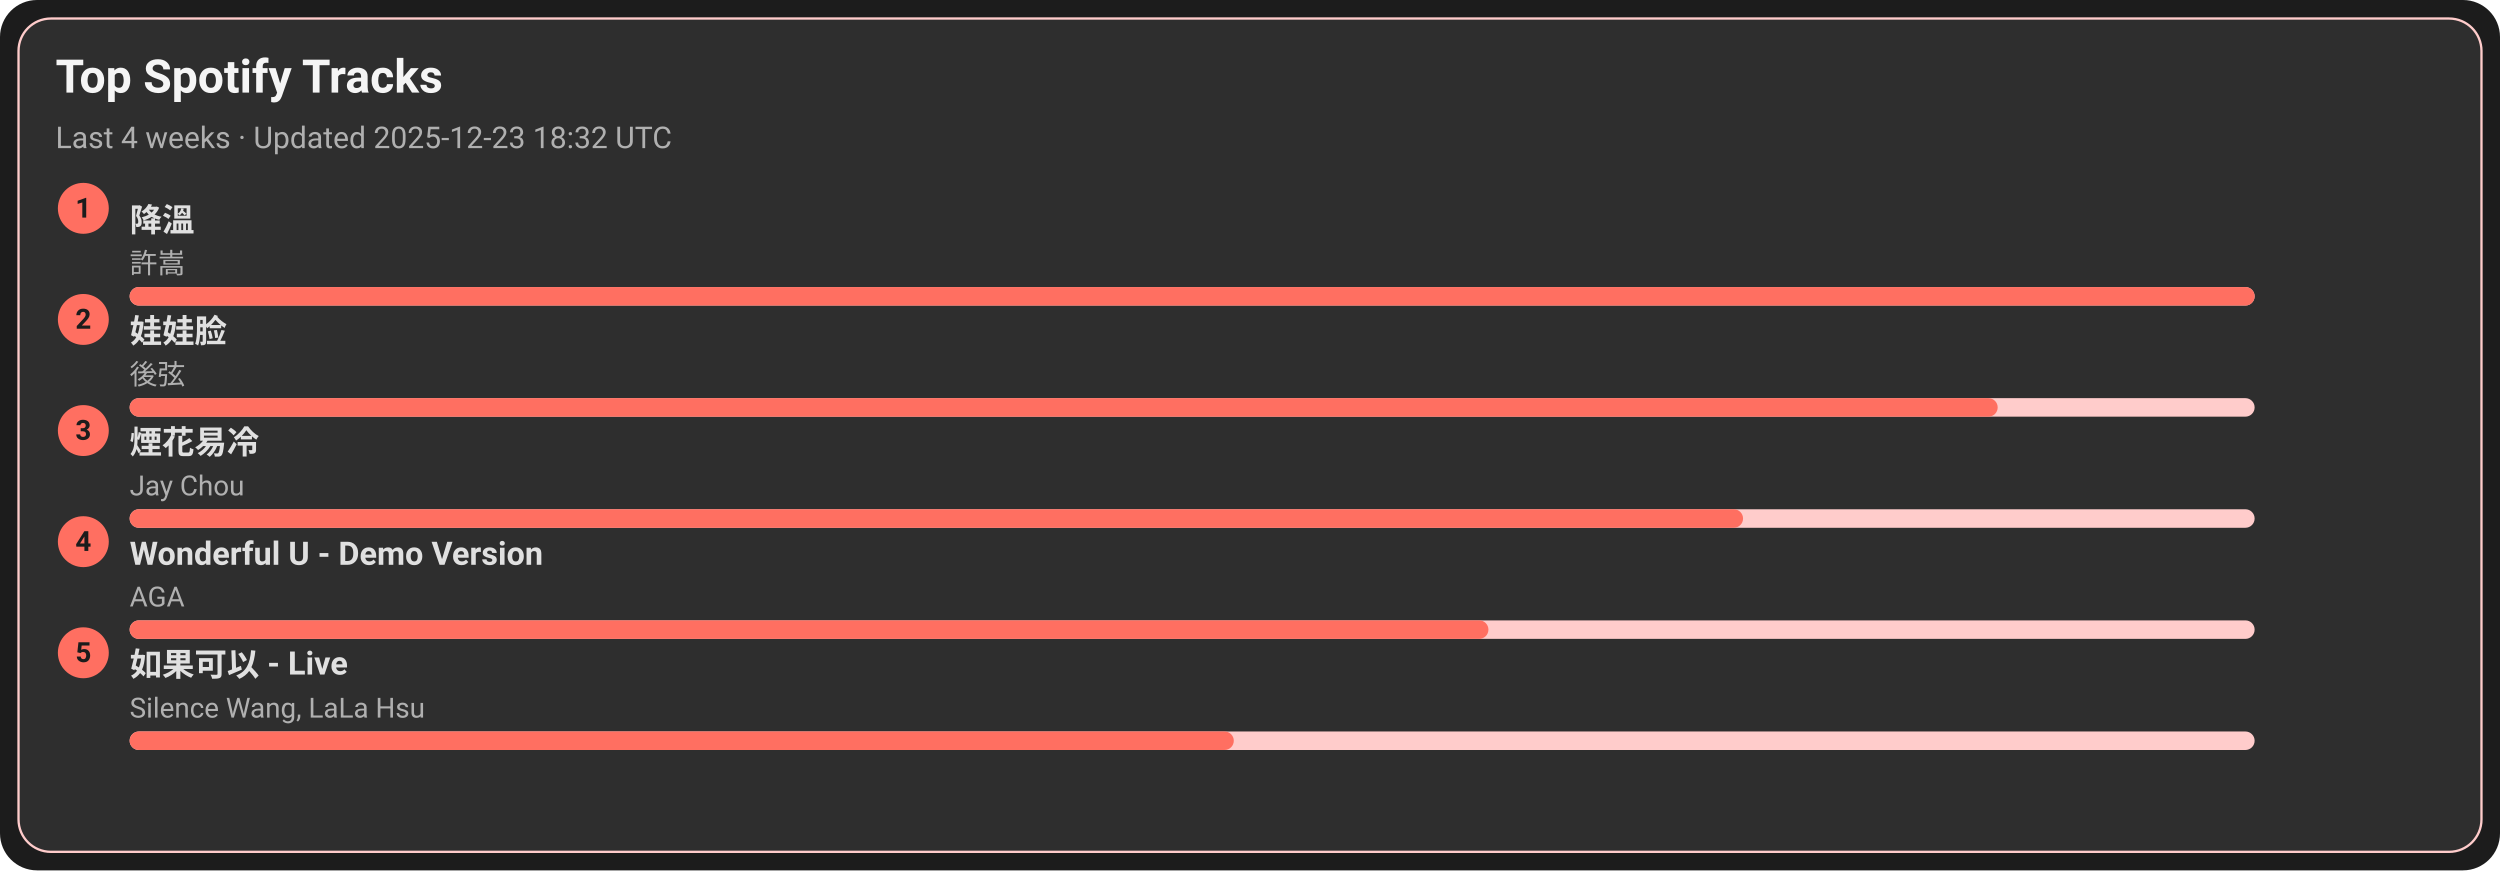
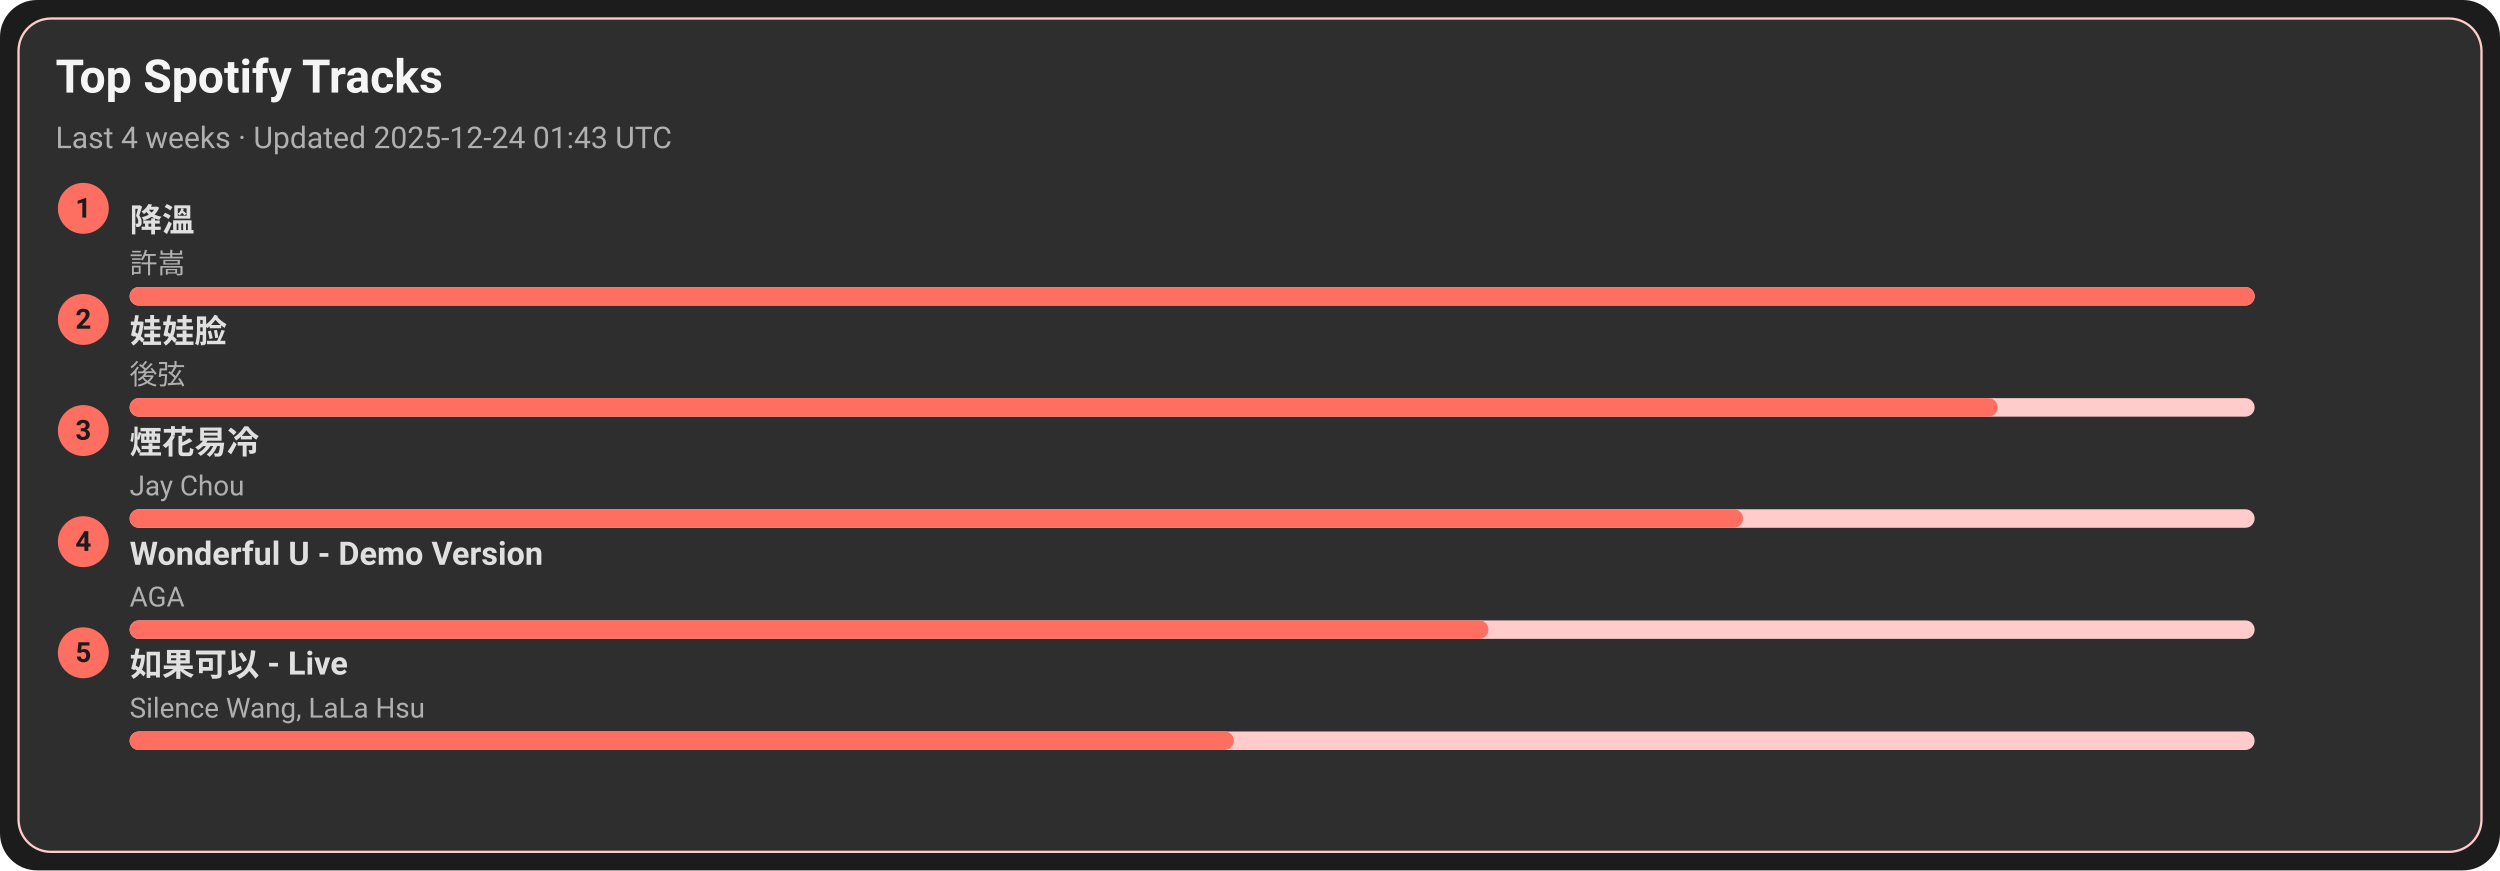
<svg xmlns="http://www.w3.org/2000/svg" width="1080" height="376" viewBox="0 0 1080 376">
  <style>text{font-family:-apple-system,BlinkMacSystemFont,Segoe UI,Roboto,Ubuntu,Helvetica Neue,Arial,Noto Sans,sans-serif}</style>
  <rect width="1080" height="376" rx="16" fill="#1c1c1c" />
  <rect x="8" y="8" width="1064" height="360" rx="14" fill="#2e2e2e" stroke="#ffcccb" />
  <text x="24" y="40" font-size="20" fill="#f5f5f5" font-weight="600">Top Spotify Tracks</text>
-   <text x="24" y="64" font-size="13" fill="#b0b0b0">Last 4 weeks · Updated 2025-12-23 18:32 UTC</text>
+   <text x="24" y="64" font-size="13" fill="#b0b0b0">Last 4 weeks · Updated 2025-12-24 01:43 UTC</text>
  <circle cx="36" cy="90" r="11" fill="#ff6f61" />
  <text x="36" y="94" text-anchor="middle" font-size="12" fill="#1c1c1c" font-weight="700">1</text>
  <a href="https://open.spotify.com/track/2q9uhrOfyOnBa3oWR1PfYT" target="_blank" rel="noopener noreferrer">
    <text x="56" y="100" font-size="14" fill="#e0e0e0" font-weight="600">降溫</text>
  </a>
  <text x="56" y="118" font-size="12" fill="#b0b0b0">許嵩</text>
  <rect x="56" y="124" width="918" height="8" rx="4" fill="#ffcccb" />
  <rect x="56" y="124" width="918" height="8" rx="4" fill="#ff6f61" />
  <circle cx="36" cy="138" r="11" fill="#ff6f61" />
  <text x="36" y="142" text-anchor="middle" font-size="12" fill="#1c1c1c" font-weight="700">2</text>
  <a href="https://open.spotify.com/track/08ouEICweFmqfgPJnRIQkE" target="_blank" rel="noopener noreferrer">
    <text x="56" y="148" font-size="14" fill="#e0e0e0" font-weight="600">娃娃脸</text>
  </a>
  <text x="56" y="166" font-size="12" fill="#b0b0b0">後弦</text>
  <rect x="56" y="172" width="918" height="8" rx="4" fill="#ffcccb" />
  <rect x="56" y="172" width="807" height="8" rx="4" fill="#ff6f61" />
  <circle cx="36" cy="186" r="11" fill="#ff6f61" />
  <text x="36" y="190" text-anchor="middle" font-size="12" fill="#1c1c1c" font-weight="700">3</text>
  <a href="https://open.spotify.com/track/24beWW0pQCJEF3IVSpIryu" target="_blank" rel="noopener noreferrer">
    <text x="56" y="196" font-size="14" fill="#e0e0e0" font-weight="600">煙花易冷</text>
  </a>
  <text x="56" y="214" font-size="12" fill="#b0b0b0">Jay Chou</text>
  <rect x="56" y="220" width="918" height="8" rx="4" fill="#ffcccb" />
  <rect x="56" y="220" width="697" height="8" rx="4" fill="#ff6f61" />
  <circle cx="36" cy="234" r="11" fill="#ff6f61" />
  <text x="36" y="238" text-anchor="middle" font-size="12" fill="#1c1c1c" font-weight="700">4</text>
  <a href="https://open.spotify.com/track/2eSNpIOFoi1Q8wxw6CycXJ" target="_blank" rel="noopener noreferrer">
    <text x="56" y="244" font-size="14" fill="#e0e0e0" font-weight="600">Wonderful U - Demo Version</text>
  </a>
  <text x="56" y="262" font-size="12" fill="#b0b0b0">AGA</text>
  <rect x="56" y="268" width="918" height="8" rx="4" fill="#ffcccb" />
  <rect x="56" y="268" width="587" height="8" rx="4" fill="#ff6f61" />
  <circle cx="36" cy="282" r="11" fill="#ff6f61" />
  <text x="36" y="286" text-anchor="middle" font-size="12" fill="#1c1c1c" font-weight="700">5</text>
  <a href="https://open.spotify.com/track/6IF65dJzfmPcX7jwDegwoo" target="_blank" rel="noopener noreferrer">
    <text x="56" y="292" font-size="14" fill="#e0e0e0" font-weight="600">如果可以 - Live</text>
  </a>
  <text x="56" y="310" font-size="12" fill="#b0b0b0">Silence Wang, LaLa Hsu</text>
  <rect x="56" y="316" width="918" height="8" rx="4" fill="#ffcccb" />
  <rect x="56" y="316" width="477" height="8" rx="4" fill="#ff6f61" />
</svg>
